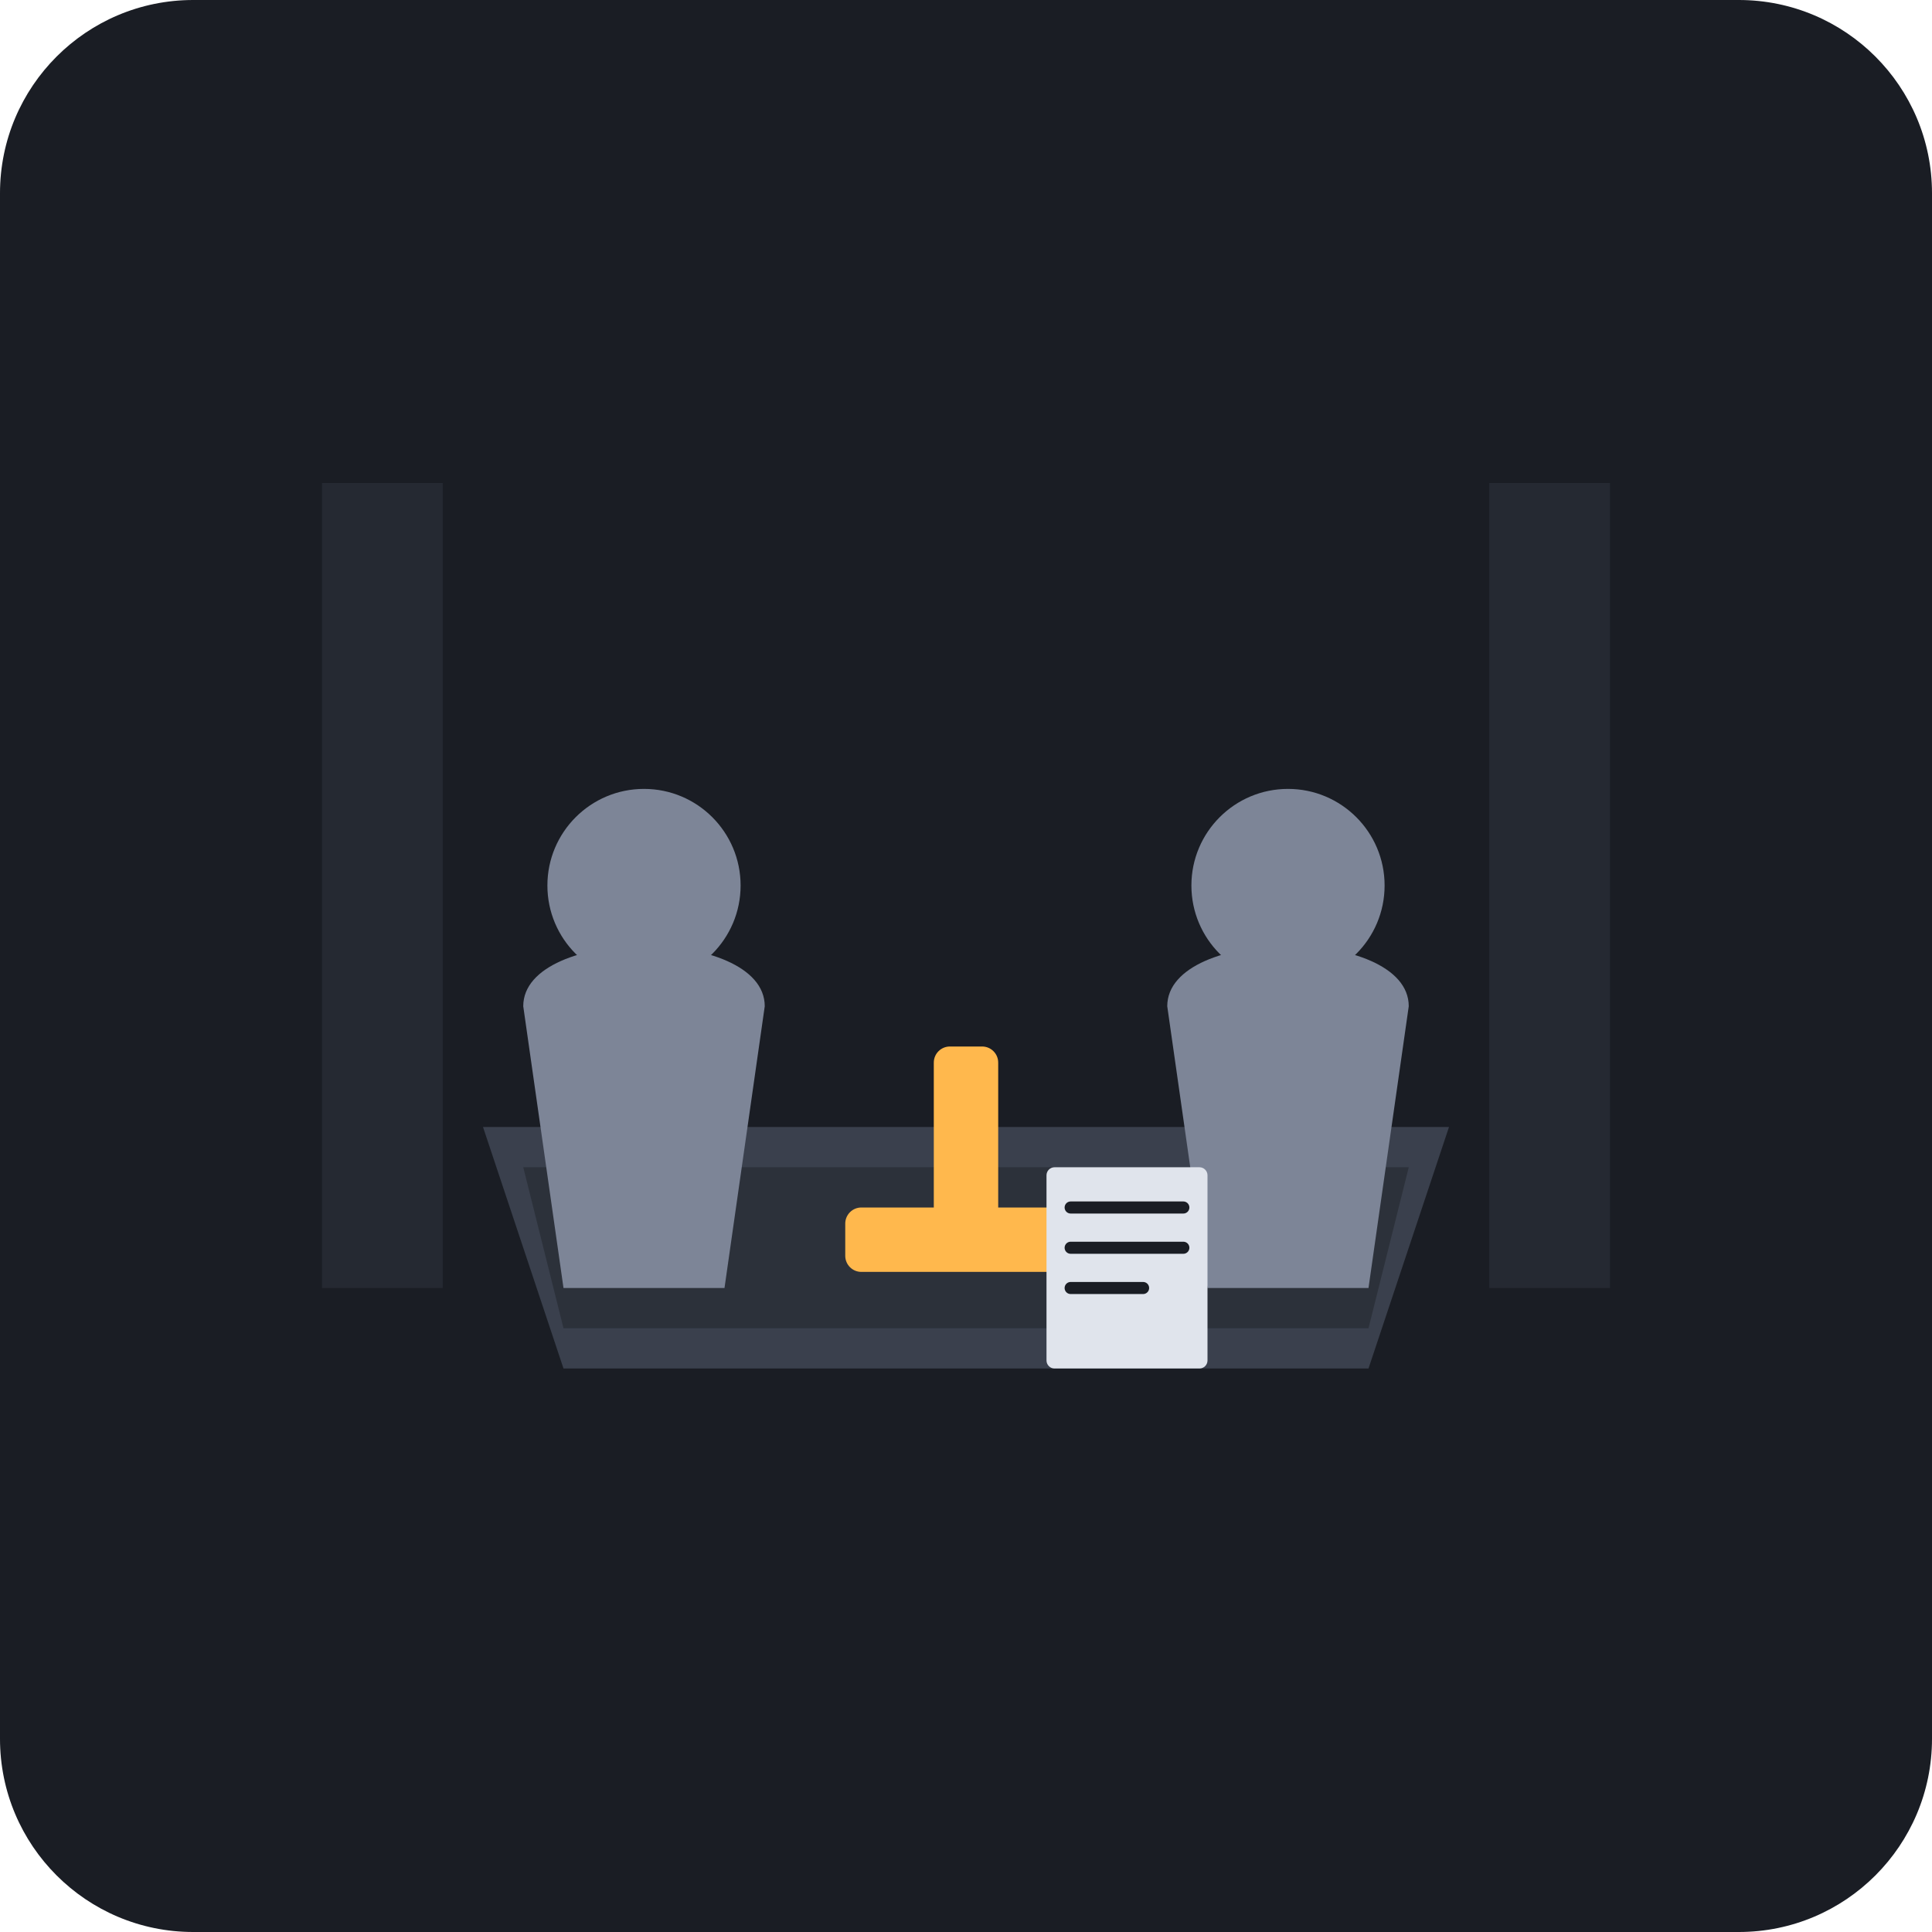
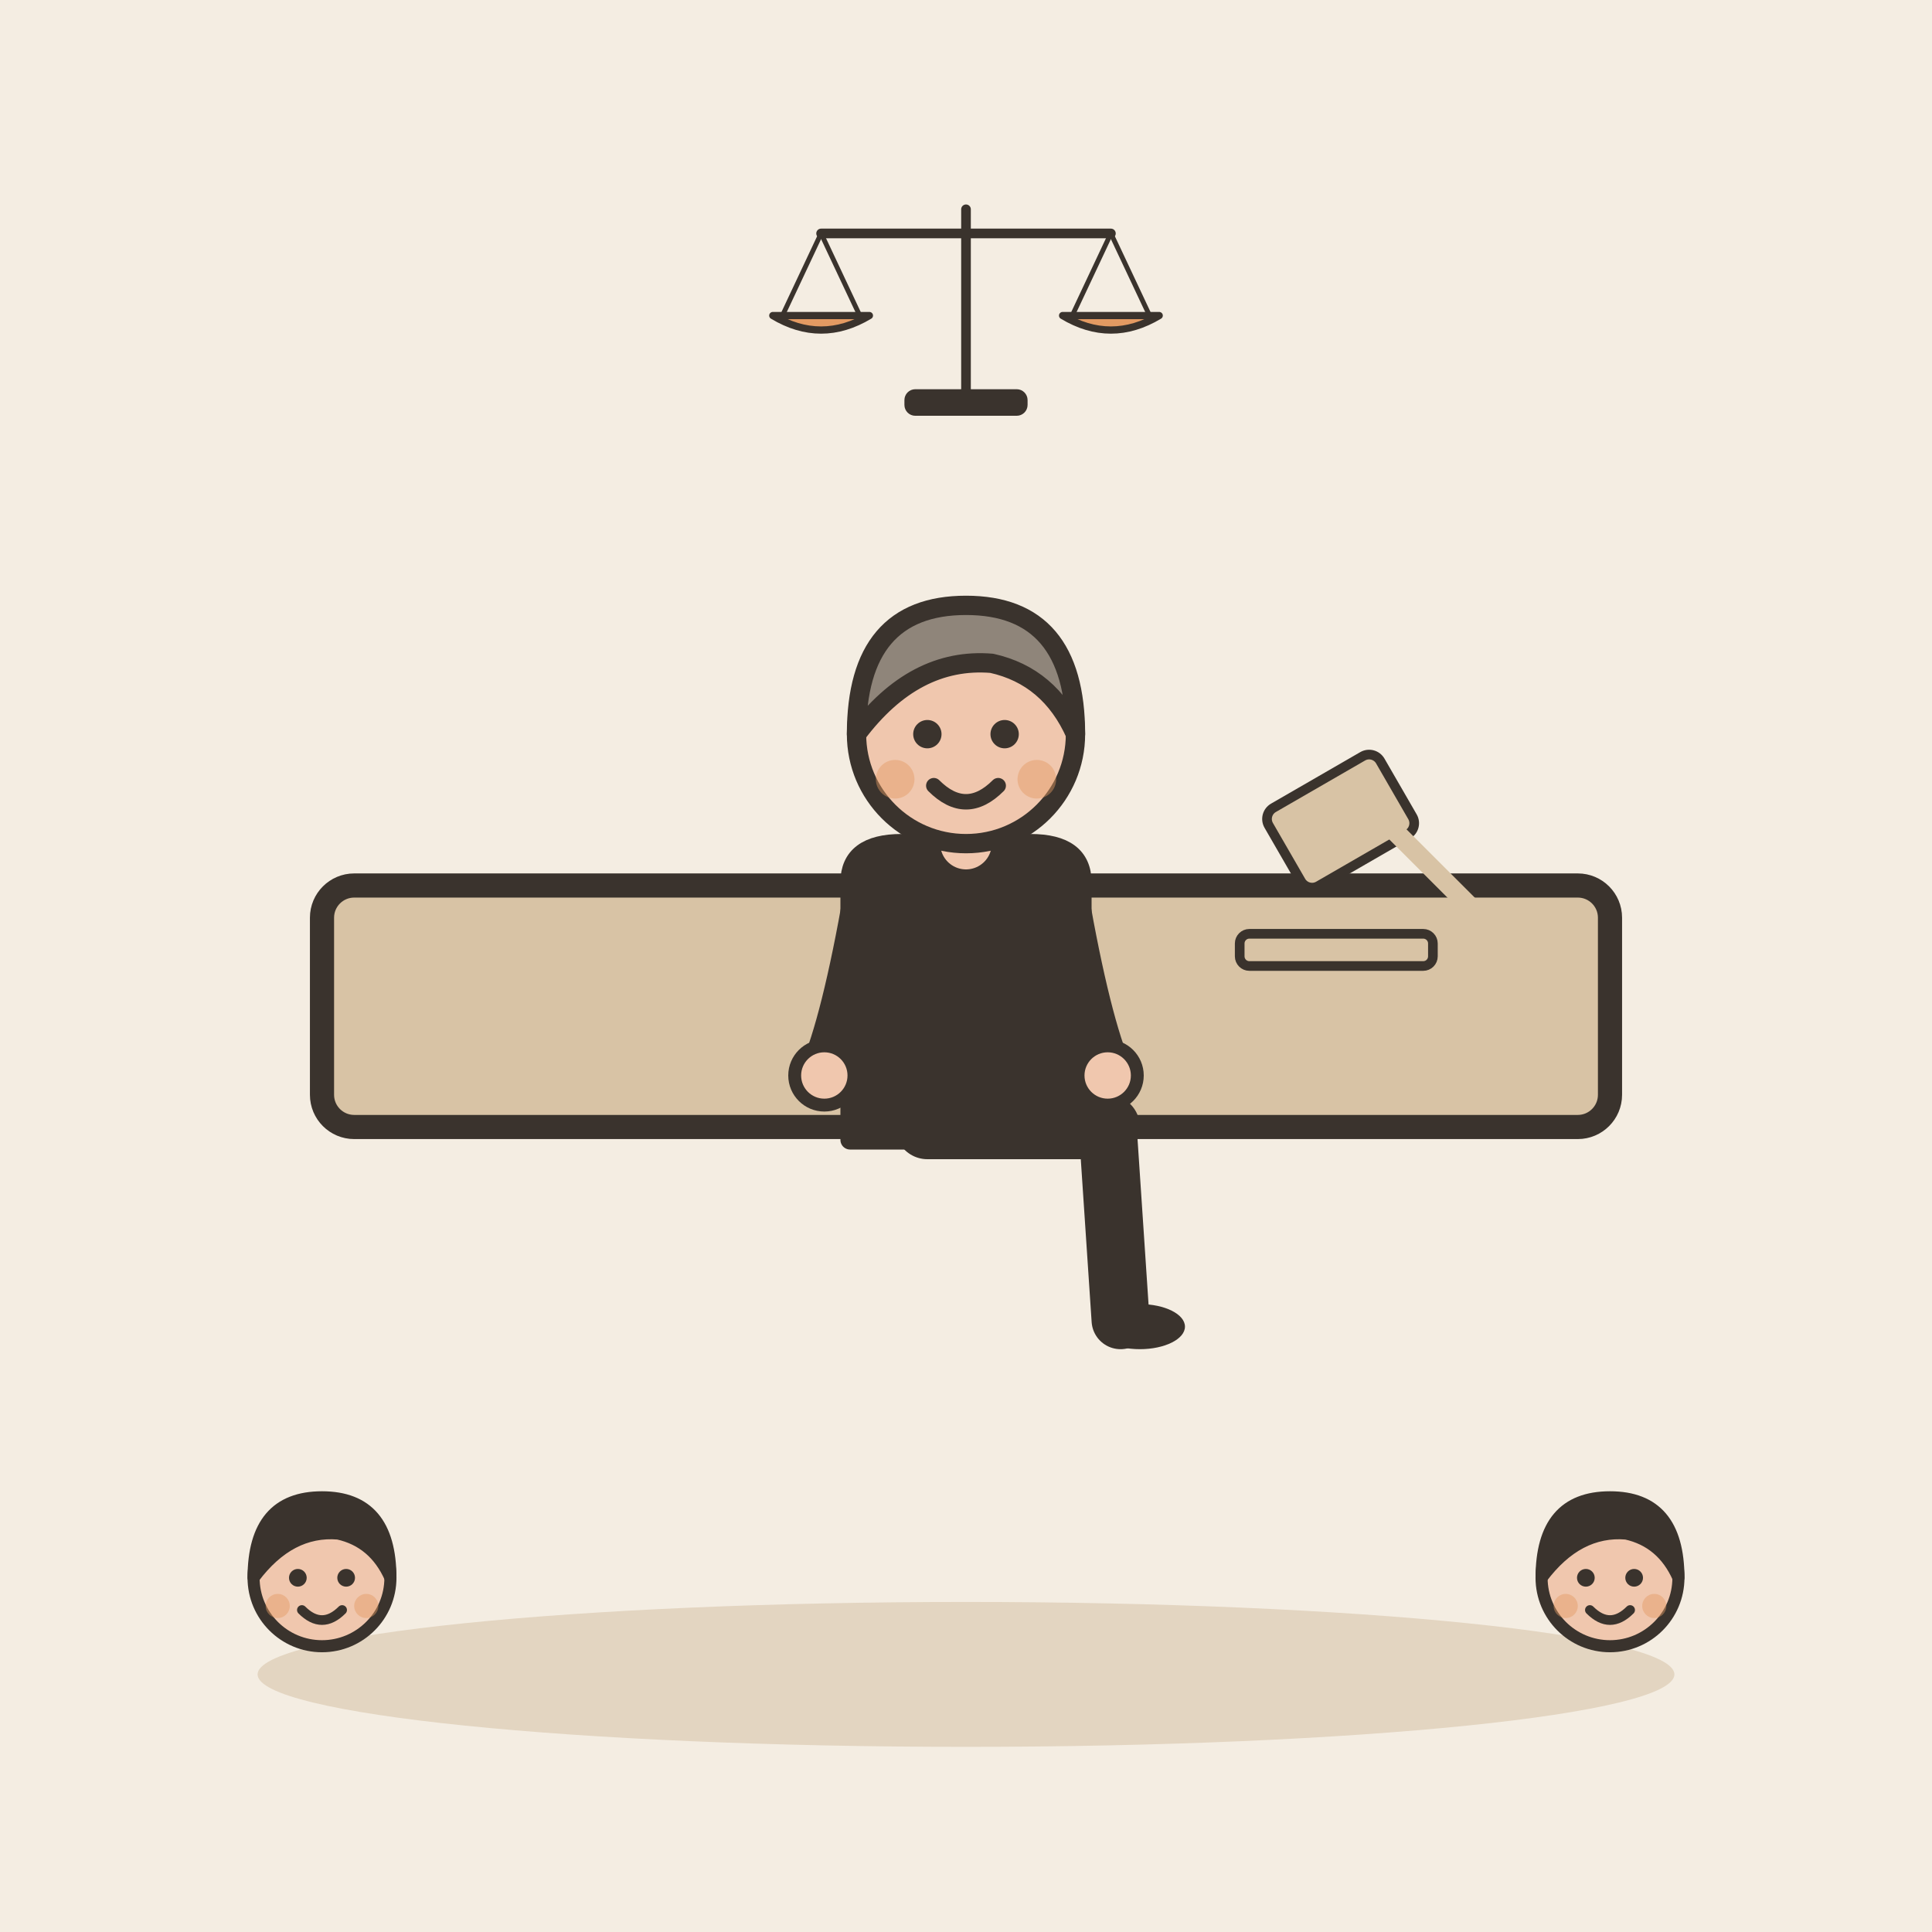
- <svg xmlns="http://www.w3.org/2000/svg" viewBox="0 0 240 240">
-   <rect width="240" height="240" rx="24" fill="#1A1D24" />
-   <path d="M60 140 L180 140 L170 170 L70 170 Z" fill="#3A404D" />
-   <path d="M65 145 L175 145 L170 165 L70 165 Z" fill="#2C313A" />
-   <rect x="105" y="150" width="30" height="8" rx="2" fill="#FFB84D" />
-   <rect x="116" y="130" width="8" height="25" rx="2" fill="#FFB84D" />
-   <rect x="40" y="60" width="15" height="100" fill="#252932" />
-   <rect x="185" y="60" width="15" height="100" fill="#252932" />
-   <circle cx="80" cy="110" r="12" fill="#7D8597" />
-   <path d="M65 125 C65 115, 95 115, 95 125 L90 160 L70 160 Z" fill="#7D8597" />
-   <circle cx="160" cy="110" r="12" fill="#7D8597" />
-   <path d="M145 125 C145 115, 175 115, 175 125 L170 160 L150 160 Z" fill="#7D8597" />
-   <rect x="130" y="145" width="20" height="25" rx="1" fill="#E0E4EC" />
-   <path d="M133 150 H147 M133 155 H147 M133 160 H142" stroke="#1A1D24" stroke-width="1.5" stroke-linecap="round" />
+ <svg xmlns="http://www.w3.org/2000/svg" viewBox="0 0 240 240" data-style="editorial">
+   <rect width="240" height="240" fill="#F4EDE2" />
+   <ellipse cx="120" cy="208" rx="88" ry="9" fill="#E3D5C1" />
+   <g transform="translate(120 140)">
+     <rect x="-80" y="-30" width="160" height="30" rx="4" fill="#D8C3A5" stroke="#3A332D" stroke-width="3" stroke-linecap="round" stroke-linejoin="round" />
+   </g>
+   <g transform="translate(120 140) scale(0.8 0.8)">
+     <path d="M-6 0L22 0" stroke="#3A332D" stroke-width="10" stroke-linecap="round" fill="none" />
+     <path d="M22 0L24 30" stroke="#3A332D" stroke-width="9" stroke-linecap="round" fill="none" />
+     <ellipse cx="27" cy="31" rx="7" ry="3.5" fill="#3A332D" />
+     <g transform="translate(0 40)" />
+     <path d="M-18 -38Q-18 -44 -10 -44L10 -44Q18 -44 18 -38L18 2L-18 2Z" fill="#3A332D" stroke="#3A332D" stroke-width="3" stroke-linecap="round" stroke-linejoin="round" />
+     <path d="M-15 -36Q-18.5 -16 -22 -8" fill="none" stroke="#3A332D" stroke-width="8" stroke-linecap="round" stroke-linejoin="round" />
+     <circle cx="-22" cy="-8" r="4.6" fill="#F0C7AE" stroke="#3A332D" stroke-linecap="round" stroke-linejoin="round" stroke-width="2" />
+     <path d="M15 -36Q18.5 -16 22 -8" fill="none" stroke="#3A332D" stroke-width="8" stroke-linecap="round" stroke-linejoin="round" />
+     <circle cx="22" cy="-8" r="4.6" fill="#F0C7AE" stroke="#3A332D" stroke-linecap="round" stroke-linejoin="round" stroke-width="2" />
+     <path d="M0 -44L0 -48" stroke="#F0C7AE" stroke-width="8" stroke-linecap="round" fill="none" />
+     <g transform="translate(0 40)">
+       <circle cx="0" cy="-101" r="17" fill="#F0C7AE" stroke="#3A332D" stroke-width="3" stroke-linecap="round" stroke-linejoin="round" />
+       <path d="M-17 -101Q-17 -121 0 -121Q17 -121 17 -101Q13 -110 4 -112Q-8 -113 -17 -101Z" fill="#8F857A" stroke="#3A332D" stroke-width="3" stroke-linecap="round" stroke-linejoin="round" />
+       <circle cx="-6" cy="-101" r="2.2" fill="#3A332D" />
+       <circle cx="6" cy="-101" r="2.2" fill="#3A332D" />
+       <path d="M-5 -93Q0 -88 5 -93" fill="none" stroke="#3A332D" stroke-width="2.4" stroke-linecap="round" stroke-linejoin="round" />
+       <circle cx="-11" cy="-94" r="3" fill="#E39A62" opacity="0.45" />
+       <circle cx="11" cy="-94" r="3" fill="#E39A62" opacity="0.45" />
+     </g>
+   </g>
+   <g transform="translate(170 100) scale(0.4 0.4)">
+     <rect x="-30" y="-14" width="40" height="28" rx="4" fill="#D8C3A5" stroke="#3A332D" stroke-width="3" stroke-linecap="round" stroke-linejoin="round" transform="rotate(-30)" />
+     <path d="M0 0L40 40" stroke="#D8C3A5" stroke-width="6" stroke-linecap="round" fill="none" />
+     <rect x="-40" y="40" width="60" height="10" rx="3" fill="#D8C3A5" stroke="#3A332D" stroke-width="3" stroke-linecap="round" stroke-linejoin="round" />
+   </g>
+   <g transform="translate(120 50) scale(0.3 0.3)">
+     <path d="M0 0L0 -80" stroke="#3A332D" stroke-width="4" stroke-linecap="round" fill="none" />
+     <path d="M-60 -70L60 -70" stroke="#3A332D" stroke-width="4" stroke-linecap="round" fill="none" />
+     <path d="M-60 -70L-76 -36" stroke="#3A332D" stroke-width="2" stroke-linecap="round" fill="none" />
+     <path d="M-60 -70L-44 -36" stroke="#3A332D" stroke-width="2" stroke-linecap="round" fill="none" />
+     <path d="M60 -70L44 -36" stroke="#3A332D" stroke-width="2" stroke-linecap="round" fill="none" />
+     <path d="M60 -70L76 -36" stroke="#3A332D" stroke-width="2" stroke-linecap="round" fill="none" />
+     <path d="M-80 -36Q-60 -24 -40 -36Z" fill="#E39A62" stroke="#3A332D" stroke-width="3" stroke-linecap="round" stroke-linejoin="round" />
+     <path d="M40 -36Q60 -24 80 -36Z" fill="#E39A62" stroke="#3A332D" stroke-width="3" stroke-linecap="round" stroke-linejoin="round" />
+     <rect x="-24" y="-4" width="48" height="8" rx="3" fill="#3A332D" stroke="#3A332D" stroke-width="3" stroke-linecap="round" stroke-linejoin="round" />
+   </g>
+   <g transform="translate(40 246.5) scale(0.5 0.5)">
+     <circle cx="0" cy="-101" r="17" fill="#F0C7AE" stroke="#3A332D" stroke-width="3" stroke-linecap="round" stroke-linejoin="round" />
+     <path d="M-17 -101Q-17 -121 0 -121Q17 -121 17 -101Q13 -110 4 -112Q-8 -113 -17 -101Z" fill="#3A332D" stroke="#3A332D" stroke-width="3" stroke-linecap="round" stroke-linejoin="round" />
+     <circle cx="-6" cy="-101" r="2.2" fill="#3A332D" />
+     <circle cx="6" cy="-101" r="2.2" fill="#3A332D" />
+     <path d="M-5 -93Q0 -88 5 -93" fill="none" stroke="#3A332D" stroke-width="2.4" stroke-linecap="round" stroke-linejoin="round" />
+     <circle cx="-11" cy="-94" r="3" fill="#E39A62" opacity="0.45" />
+     <circle cx="11" cy="-94" r="3" fill="#E39A62" opacity="0.45" />
+   </g>
+   <g transform="translate(200 246.5) scale(0.5 0.5)">
+     <circle cx="0" cy="-101" r="17" fill="#F0C7AE" stroke="#3A332D" stroke-width="3" stroke-linecap="round" stroke-linejoin="round" />
+     <path d="M-17 -101Q-17 -121 0 -121Q17 -121 17 -101Q13 -110 4 -112Q-8 -113 -17 -101Z" fill="#3A332D" stroke="#3A332D" stroke-width="3" stroke-linecap="round" stroke-linejoin="round" />
+     <circle cx="-6" cy="-101" r="2.2" fill="#3A332D" />
+     <circle cx="6" cy="-101" r="2.2" fill="#3A332D" />
+     <path d="M-5 -93Q0 -88 5 -93" fill="none" stroke="#3A332D" stroke-width="2.4" stroke-linecap="round" stroke-linejoin="round" />
+     <circle cx="-11" cy="-94" r="3" fill="#E39A62" opacity="0.45" />
+     <circle cx="11" cy="-94" r="3" fill="#E39A62" opacity="0.45" />
+   </g>
</svg>
